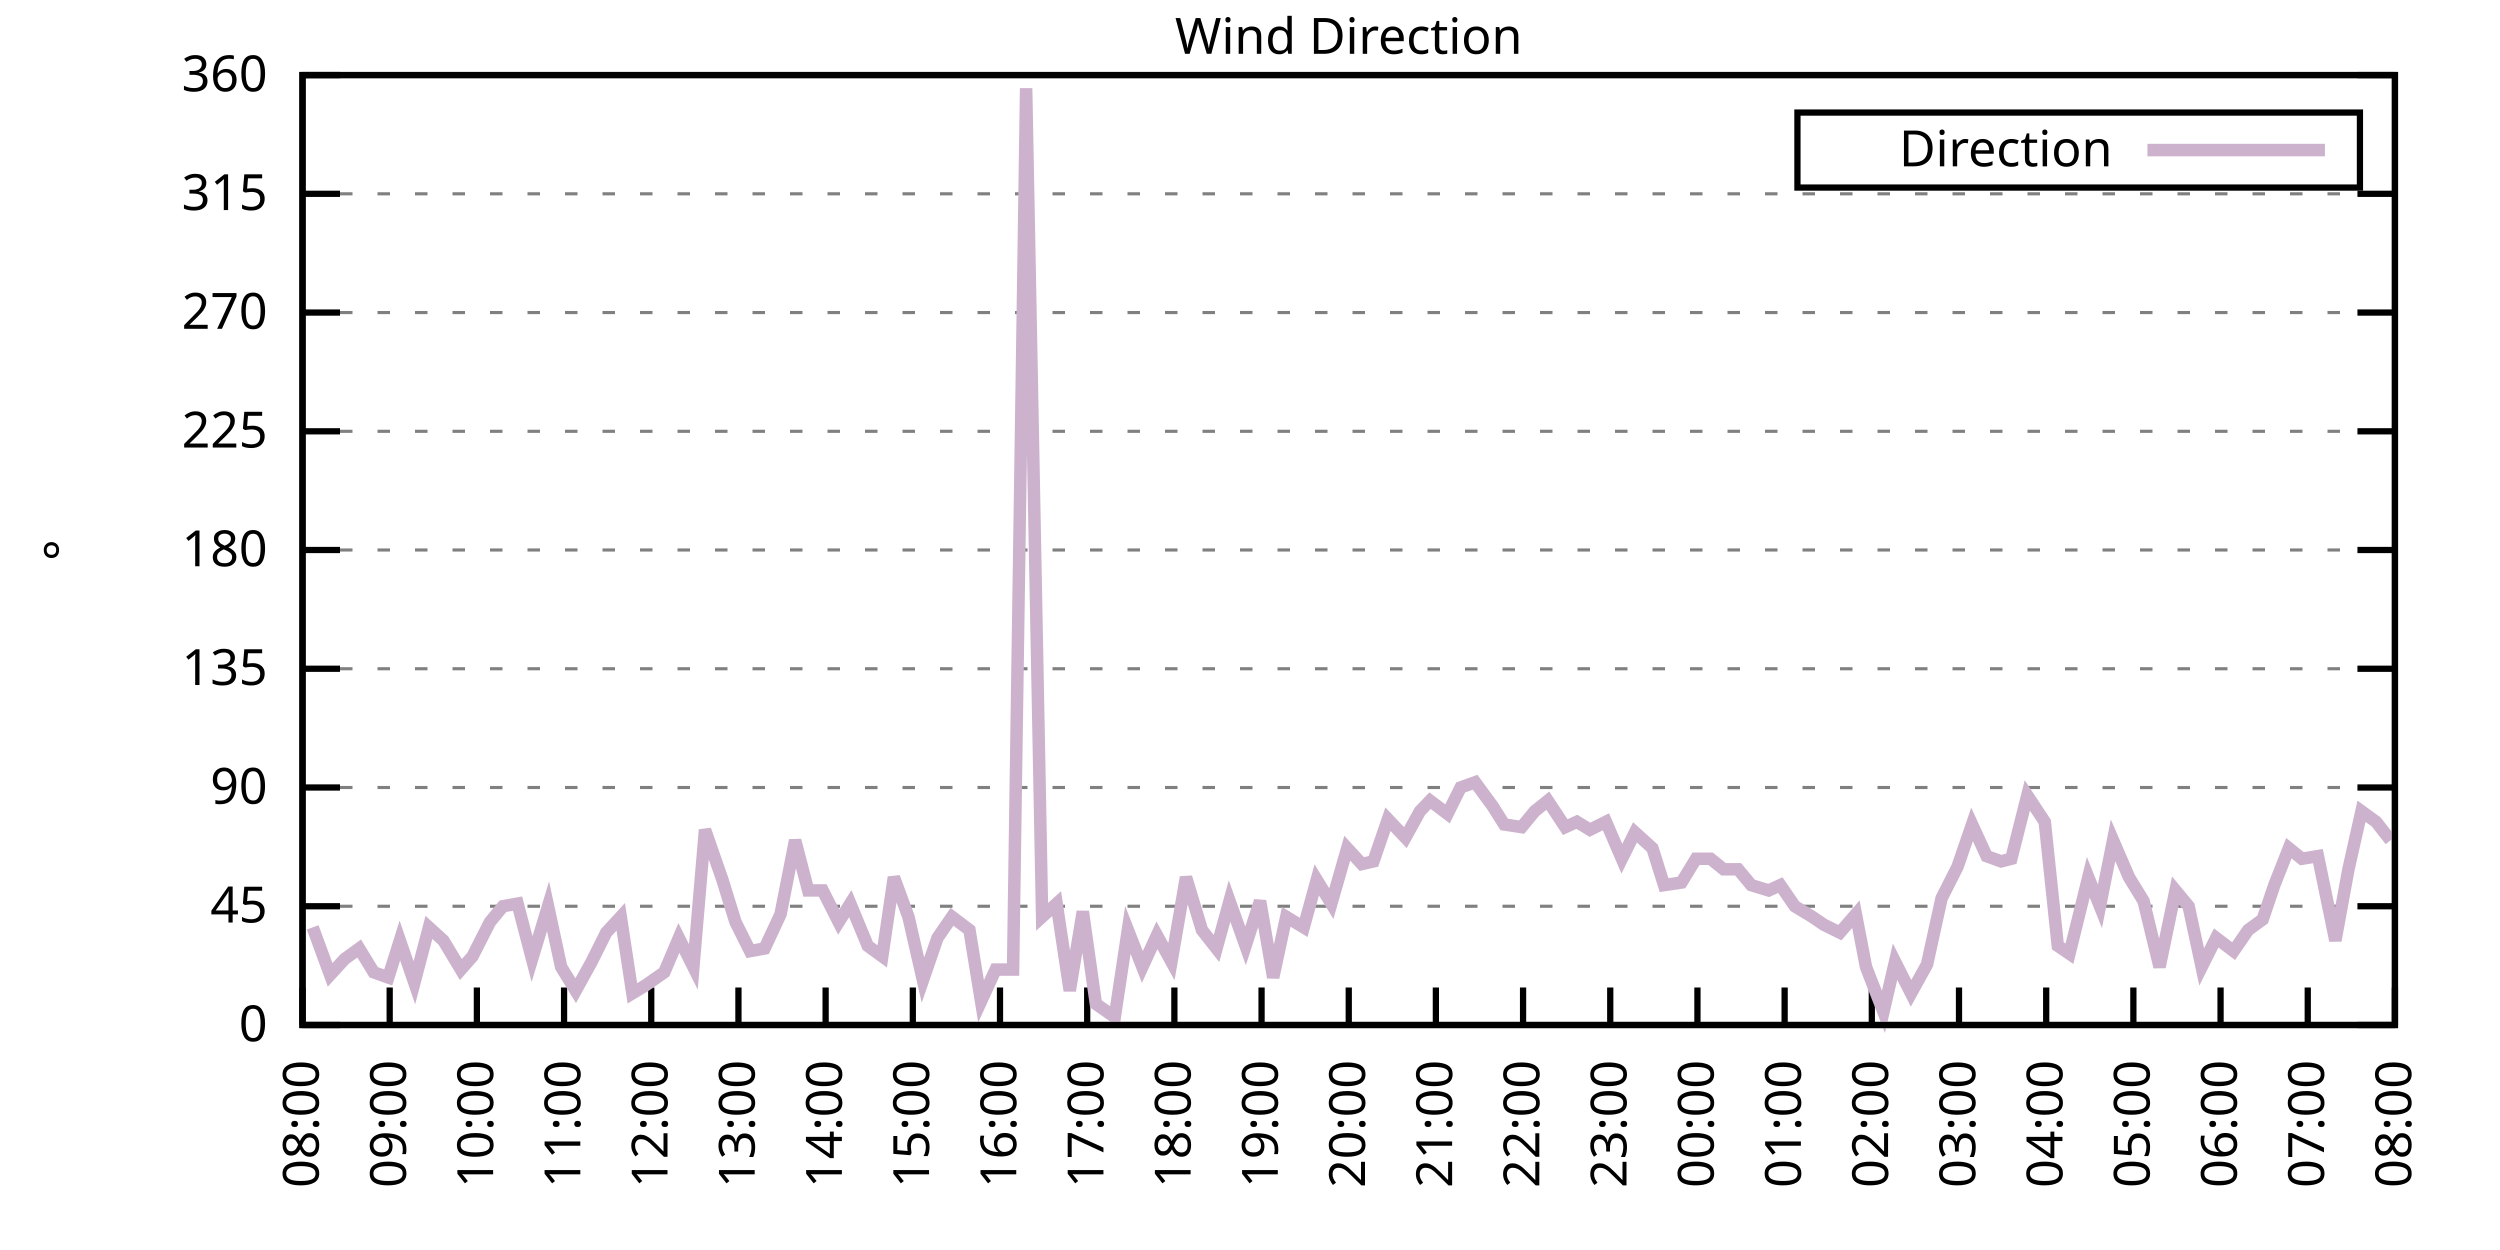
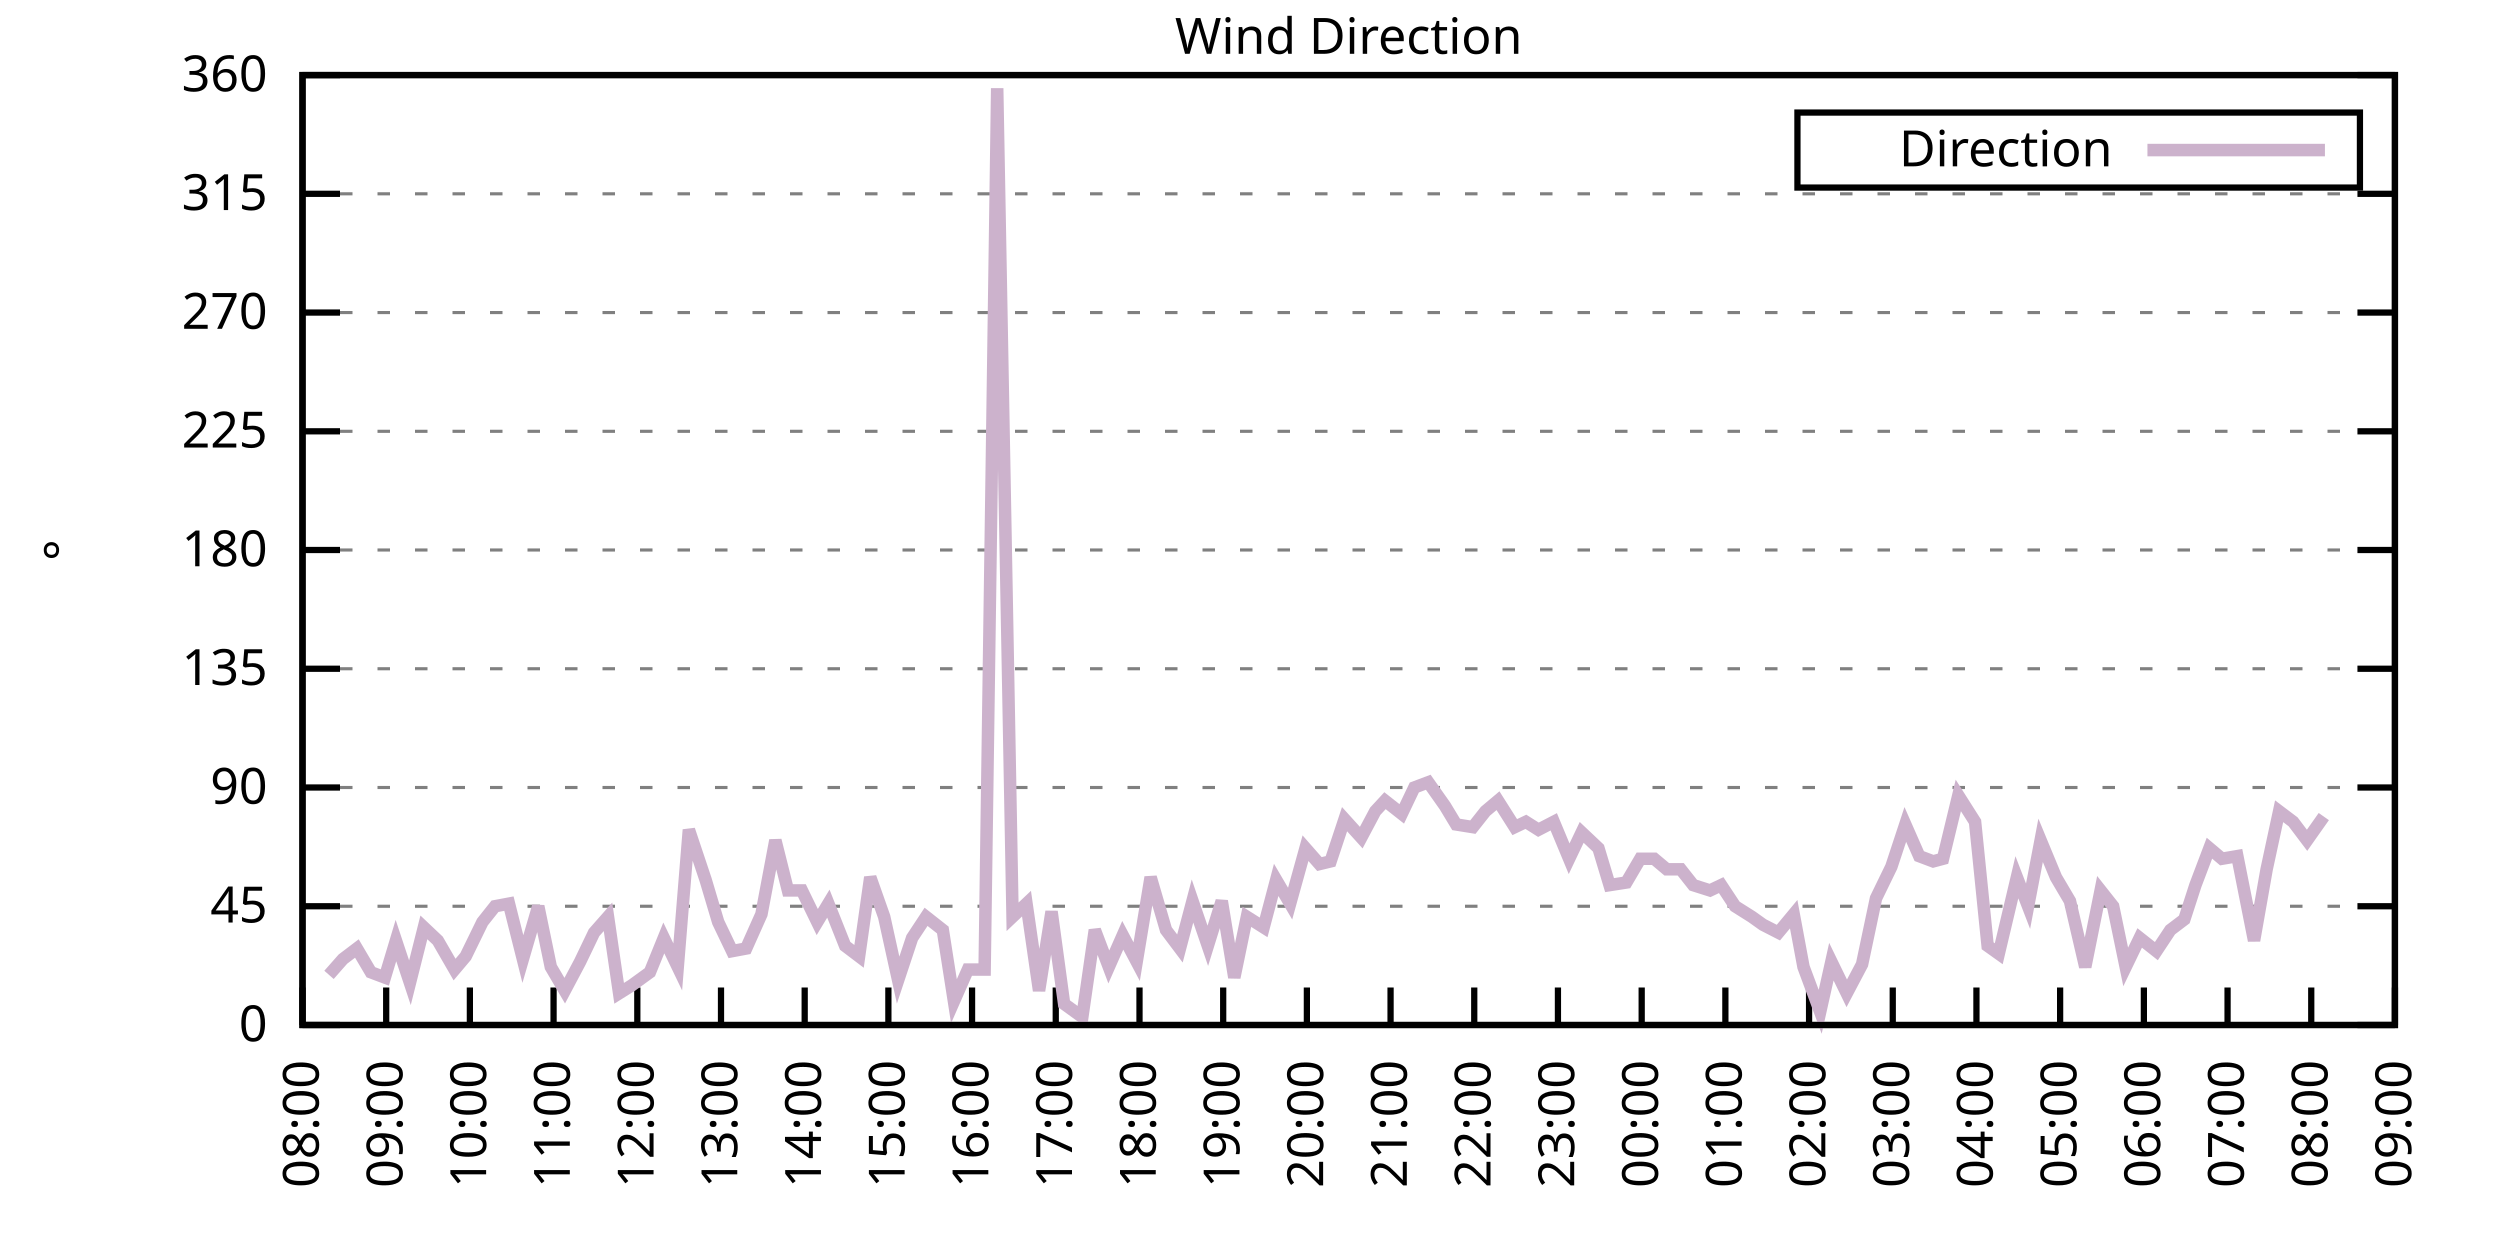
<svg xmlns="http://www.w3.org/2000/svg" xmlns:xlink="http://www.w3.org/1999/xlink" width="400" height="200" viewBox="0 0 400 200">
  <g id="gnuplot_canvas">
    <rect x="0" y="0" width="400" height="200" fill="none" />
    <defs>
      <circle id="gpDot" r="0.5" stroke-width="0.5" stroke="currentColor" />
      <path id="gpPt0" stroke-width="0.333" stroke="currentColor" d="M-1,0 h2 M0,-1 v2" />
      <path id="gpPt1" stroke-width="0.333" stroke="currentColor" d="M-1,-1 L1,1 M1,-1 L-1,1" />
      <path id="gpPt2" stroke-width="0.333" stroke="currentColor" d="M-1,0 L1,0 M0,-1 L0,1 M-1,-1 L1,1 M-1,1 L1,-1" />
      <rect id="gpPt3" stroke-width="0.333" stroke="currentColor" x="-1" y="-1" width="2" height="2" />
      <rect id="gpPt4" stroke-width="0.333" stroke="currentColor" fill="currentColor" x="-1" y="-1" width="2" height="2" />
      <circle id="gpPt5" stroke-width="0.333" stroke="currentColor" cx="0" cy="0" r="1" />
      <use xlink:href="#gpPt5" id="gpPt6" fill="currentColor" stroke="none" />
      <path id="gpPt7" stroke-width="0.333" stroke="currentColor" d="M0,-1.33 L-1.33,0.67 L1.33,0.67 z" />
      <use xlink:href="#gpPt7" id="gpPt8" fill="currentColor" stroke="none" />
      <use xlink:href="#gpPt7" id="gpPt9" stroke="currentColor" transform="rotate(180)" />
      <use xlink:href="#gpPt9" id="gpPt10" fill="currentColor" stroke="none" />
      <use xlink:href="#gpPt3" id="gpPt11" stroke="currentColor" transform="rotate(45)" />
      <use xlink:href="#gpPt11" id="gpPt12" fill="currentColor" stroke="none" />
      <path id="gpPt13" stroke-width="0.333" stroke="currentColor" d="M0,1.330 L1.265,0.411 L0.782,-1.067 L-0.782,-1.076 L-1.265,0.411 z" />
      <use xlink:href="#gpPt13" id="gpPt14" fill="currentColor" stroke="none" />
      <filter id="textbox" filterUnits="objectBoundingBox" x="0" y="0" height="1" width="1">
        <feFlood flood-color="white" flood-opacity="1" result="bgnd" />
        <feComposite in="SourceGraphic" in2="bgnd" operator="atop" />
      </filter>
      <filter id="greybox" filterUnits="objectBoundingBox" x="0" y="0" height="1" width="1">
        <feFlood flood-color="lightgrey" flood-opacity="1" result="grey" />
        <feComposite in="SourceGraphic" in2="grey" operator="atop" />
      </filter>
    </defs>
    <g fill="none" color="white" stroke="currentColor" stroke-width="1.00" stroke-linecap="butt" stroke-linejoin="miter">
</g>
    <g fill="none" color="black" stroke="currentColor" stroke-width="1.00" stroke-linecap="butt" stroke-linejoin="miter">
      <g stroke="none" shape-rendering="crispEdges">
        <polygon fill="rgb(255, 255, 255)" points="48.40,164.00 383.18,164.00 383.18,12.02 48.40,12.02 " />
      </g>
    </g>
    <g fill="none" color="black" stroke="currentColor" stroke-width="1.00" stroke-linecap="butt" stroke-linejoin="miter">
</g>
    <g fill="none" color="black" stroke="black" stroke-width="0.50" stroke-linecap="butt" stroke-linejoin="miter">
</g>
    <g fill="none" color="gray" stroke="currentColor" stroke-width="0.50" stroke-linecap="butt" stroke-linejoin="miter">
      <path stroke="gray" stroke-dasharray="2,4" class="gridline" d="M48.40,164.00 L383.19,164.00  " />
    </g>
    <g fill="none" color="gray" stroke="gray" stroke-width="1.00" stroke-linecap="butt" stroke-linejoin="miter">
</g>
    <g fill="none" color="black" stroke="currentColor" stroke-width="1.00" stroke-linecap="butt" stroke-linejoin="miter">
      <path stroke="black" d="M48.40,164.00 L54.40,164.00 M383.19,164.00 L377.19,164.00  " />
      <g transform="translate(42.80,166.60)" stroke="none" fill="black" font-family="Sans" font-size="8.00" text-anchor="end">
        <text>
          <tspan font-family="Sans"> 0</tspan>
        </text>
      </g>
    </g>
    <g fill="none" color="black" stroke="currentColor" stroke-width="1.00" stroke-linecap="butt" stroke-linejoin="miter">
</g>
    <g fill="none" color="black" stroke="black" stroke-width="0.50" stroke-linecap="butt" stroke-linejoin="miter">
</g>
    <g fill="none" color="gray" stroke="currentColor" stroke-width="0.50" stroke-linecap="butt" stroke-linejoin="miter">
      <path stroke="gray" stroke-dasharray="2,4" class="gridline" d="M48.40,145.00 L383.19,145.00  " />
    </g>
    <g fill="none" color="gray" stroke="gray" stroke-width="1.00" stroke-linecap="butt" stroke-linejoin="miter">
</g>
    <g fill="none" color="black" stroke="currentColor" stroke-width="1.00" stroke-linecap="butt" stroke-linejoin="miter">
      <path stroke="black" d="M48.40,145.00 L54.40,145.00 M383.19,145.00 L377.19,145.00  " />
      <g transform="translate(42.80,147.60)" stroke="none" fill="black" font-family="Sans" font-size="8.00" text-anchor="end">
        <text>
          <tspan font-family="Sans"> 45</tspan>
        </text>
      </g>
    </g>
    <g fill="none" color="black" stroke="currentColor" stroke-width="1.00" stroke-linecap="butt" stroke-linejoin="miter">
</g>
    <g fill="none" color="black" stroke="black" stroke-width="0.50" stroke-linecap="butt" stroke-linejoin="miter">
</g>
    <g fill="none" color="gray" stroke="currentColor" stroke-width="0.50" stroke-linecap="butt" stroke-linejoin="miter">
      <path stroke="gray" stroke-dasharray="2,4" class="gridline" d="M48.40,126.00 L383.19,126.00  " />
    </g>
    <g fill="none" color="gray" stroke="gray" stroke-width="1.00" stroke-linecap="butt" stroke-linejoin="miter">
</g>
    <g fill="none" color="black" stroke="currentColor" stroke-width="1.00" stroke-linecap="butt" stroke-linejoin="miter">
      <path stroke="black" d="M48.40,126.00 L54.40,126.00 M383.19,126.00 L377.19,126.00  " />
      <g transform="translate(42.80,128.60)" stroke="none" fill="black" font-family="Sans" font-size="8.00" text-anchor="end">
        <text>
          <tspan font-family="Sans"> 90</tspan>
        </text>
      </g>
    </g>
    <g fill="none" color="black" stroke="currentColor" stroke-width="1.00" stroke-linecap="butt" stroke-linejoin="miter">
</g>
    <g fill="none" color="black" stroke="black" stroke-width="0.50" stroke-linecap="butt" stroke-linejoin="miter">
</g>
    <g fill="none" color="gray" stroke="currentColor" stroke-width="0.50" stroke-linecap="butt" stroke-linejoin="miter">
      <path stroke="gray" stroke-dasharray="2,4" class="gridline" d="M48.40,107.00 L383.19,107.00  " />
    </g>
    <g fill="none" color="gray" stroke="gray" stroke-width="1.00" stroke-linecap="butt" stroke-linejoin="miter">
</g>
    <g fill="none" color="black" stroke="currentColor" stroke-width="1.00" stroke-linecap="butt" stroke-linejoin="miter">
      <path stroke="black" d="M48.40,107.00 L54.40,107.00 M383.19,107.00 L377.19,107.00  " />
      <g transform="translate(42.80,109.60)" stroke="none" fill="black" font-family="Sans" font-size="8.00" text-anchor="end">
        <text>
          <tspan font-family="Sans"> 135</tspan>
        </text>
      </g>
    </g>
    <g fill="none" color="black" stroke="currentColor" stroke-width="1.00" stroke-linecap="butt" stroke-linejoin="miter">
</g>
    <g fill="none" color="black" stroke="black" stroke-width="0.50" stroke-linecap="butt" stroke-linejoin="miter">
</g>
    <g fill="none" color="gray" stroke="currentColor" stroke-width="0.50" stroke-linecap="butt" stroke-linejoin="miter">
      <path stroke="gray" stroke-dasharray="2,4" class="gridline" d="M48.40,88.00 L383.19,88.00  " />
    </g>
    <g fill="none" color="gray" stroke="gray" stroke-width="1.00" stroke-linecap="butt" stroke-linejoin="miter">
</g>
    <g fill="none" color="black" stroke="currentColor" stroke-width="1.00" stroke-linecap="butt" stroke-linejoin="miter">
      <path stroke="black" d="M48.40,88.00 L54.40,88.00 M383.19,88.00 L377.19,88.00  " />
      <g transform="translate(42.80,90.60)" stroke="none" fill="black" font-family="Sans" font-size="8.00" text-anchor="end">
        <text>
          <tspan font-family="Sans"> 180</tspan>
        </text>
      </g>
    </g>
    <g fill="none" color="black" stroke="currentColor" stroke-width="1.00" stroke-linecap="butt" stroke-linejoin="miter">
</g>
    <g fill="none" color="black" stroke="black" stroke-width="0.50" stroke-linecap="butt" stroke-linejoin="miter">
</g>
    <g fill="none" color="gray" stroke="currentColor" stroke-width="0.50" stroke-linecap="butt" stroke-linejoin="miter">
      <path stroke="gray" stroke-dasharray="2,4" class="gridline" d="M48.40,69.01 L383.19,69.01  " />
    </g>
    <g fill="none" color="gray" stroke="gray" stroke-width="1.00" stroke-linecap="butt" stroke-linejoin="miter">
</g>
    <g fill="none" color="black" stroke="currentColor" stroke-width="1.00" stroke-linecap="butt" stroke-linejoin="miter">
      <path stroke="black" d="M48.40,69.01 L54.40,69.01 M383.19,69.01 L377.19,69.01  " />
      <g transform="translate(42.80,71.61)" stroke="none" fill="black" font-family="Sans" font-size="8.00" text-anchor="end">
        <text>
          <tspan font-family="Sans"> 225</tspan>
        </text>
      </g>
    </g>
    <g fill="none" color="black" stroke="currentColor" stroke-width="1.00" stroke-linecap="butt" stroke-linejoin="miter">
</g>
    <g fill="none" color="black" stroke="black" stroke-width="0.50" stroke-linecap="butt" stroke-linejoin="miter">
</g>
    <g fill="none" color="gray" stroke="currentColor" stroke-width="0.50" stroke-linecap="butt" stroke-linejoin="miter">
      <path stroke="gray" stroke-dasharray="2,4" class="gridline" d="M48.40,50.01 L383.19,50.01  " />
    </g>
    <g fill="none" color="gray" stroke="gray" stroke-width="1.00" stroke-linecap="butt" stroke-linejoin="miter">
</g>
    <g fill="none" color="black" stroke="currentColor" stroke-width="1.00" stroke-linecap="butt" stroke-linejoin="miter">
      <path stroke="black" d="M48.40,50.01 L54.40,50.01 M383.19,50.01 L377.19,50.01  " />
      <g transform="translate(42.80,52.61)" stroke="none" fill="black" font-family="Sans" font-size="8.00" text-anchor="end">
        <text>
          <tspan font-family="Sans"> 270</tspan>
        </text>
      </g>
    </g>
    <g fill="none" color="black" stroke="currentColor" stroke-width="1.00" stroke-linecap="butt" stroke-linejoin="miter">
</g>
    <g fill="none" color="black" stroke="black" stroke-width="0.50" stroke-linecap="butt" stroke-linejoin="miter">
</g>
    <g fill="none" color="gray" stroke="currentColor" stroke-width="0.50" stroke-linecap="butt" stroke-linejoin="miter">
      <path stroke="gray" stroke-dasharray="2,4" class="gridline" d="M48.40,31.01 L383.19,31.01  " />
    </g>
    <g fill="none" color="gray" stroke="gray" stroke-width="1.00" stroke-linecap="butt" stroke-linejoin="miter">
</g>
    <g fill="none" color="black" stroke="currentColor" stroke-width="1.00" stroke-linecap="butt" stroke-linejoin="miter">
      <path stroke="black" d="M48.40,31.01 L54.40,31.01 M383.19,31.01 L377.19,31.01  " />
      <g transform="translate(42.80,33.61)" stroke="none" fill="black" font-family="Sans" font-size="8.00" text-anchor="end">
        <text>
          <tspan font-family="Sans"> 315</tspan>
        </text>
      </g>
    </g>
    <g fill="none" color="black" stroke="currentColor" stroke-width="1.00" stroke-linecap="butt" stroke-linejoin="miter">
</g>
    <g fill="none" color="black" stroke="black" stroke-width="0.50" stroke-linecap="butt" stroke-linejoin="miter">
</g>
    <g fill="none" color="gray" stroke="currentColor" stroke-width="0.50" stroke-linecap="butt" stroke-linejoin="miter">
      <path stroke="gray" stroke-dasharray="2,4" class="gridline" d="M48.40,12.01 L383.19,12.01  " />
    </g>
    <g fill="none" color="gray" stroke="gray" stroke-width="1.00" stroke-linecap="butt" stroke-linejoin="miter">
</g>
    <g fill="none" color="black" stroke="currentColor" stroke-width="1.00" stroke-linecap="butt" stroke-linejoin="miter">
      <path stroke="black" d="M48.40,12.01 L54.40,12.01 M383.19,12.01 L377.19,12.01  " />
      <g transform="translate(42.80,14.61)" stroke="none" fill="black" font-family="Sans" font-size="8.00" text-anchor="end">
        <text>
          <tspan font-family="Sans"> 360</tspan>
        </text>
      </g>
    </g>
    <g fill="none" color="black" stroke="currentColor" stroke-width="1.00" stroke-linecap="butt" stroke-linejoin="miter">
      <path stroke="black" d="M48.40,164.00 L48.40,158.00  " />
      <g transform="translate(51.00,169.60) rotate(270.00)" stroke="none" fill="black" font-family="Sans" font-size="8.00" text-anchor="end">
        <text>
          <tspan font-family="Sans">08:00</tspan>
        </text>
      </g>
    </g>
    <g fill="none" color="black" stroke="currentColor" stroke-width="1.00" stroke-linecap="butt" stroke-linejoin="miter">
-       <path stroke="black" d="M62.35,164.00 L62.35,158.00  " />
-       <g transform="translate(64.95,169.60) rotate(270.00)" stroke="none" fill="black" font-family="Sans" font-size="8.00" text-anchor="end">
+       <path stroke="black" d="M61.79,164.00 L61.79,158.00  " />
+       <g transform="translate(64.39,169.60) rotate(270.00)" stroke="none" fill="black" font-family="Sans" font-size="8.00" text-anchor="end">
        <text>
          <tspan font-family="Sans">09:00</tspan>
        </text>
      </g>
    </g>
    <g fill="none" color="black" stroke="currentColor" stroke-width="1.00" stroke-linecap="butt" stroke-linejoin="miter">
-       <path stroke="black" d="M76.30,164.00 L76.30,158.00  " />
-       <g transform="translate(78.90,169.60) rotate(270.00)" stroke="none" fill="black" font-family="Sans" font-size="8.00" text-anchor="end">
+       <path stroke="black" d="M75.18,164.00 L75.18,158.00  " />
+       <g transform="translate(77.78,169.60) rotate(270.00)" stroke="none" fill="black" font-family="Sans" font-size="8.00" text-anchor="end">
        <text>
          <tspan font-family="Sans">10:00</tspan>
        </text>
      </g>
    </g>
    <g fill="none" color="black" stroke="currentColor" stroke-width="1.00" stroke-linecap="butt" stroke-linejoin="miter">
-       <path stroke="black" d="M90.25,164.00 L90.25,158.00  " />
-       <g transform="translate(92.85,169.60) rotate(270.00)" stroke="none" fill="black" font-family="Sans" font-size="8.00" text-anchor="end">
+       <path stroke="black" d="M88.57,164.00 L88.57,158.00  " />
+       <g transform="translate(91.17,169.60) rotate(270.00)" stroke="none" fill="black" font-family="Sans" font-size="8.00" text-anchor="end">
        <text>
          <tspan font-family="Sans">11:00</tspan>
        </text>
      </g>
    </g>
    <g fill="none" color="black" stroke="currentColor" stroke-width="1.00" stroke-linecap="butt" stroke-linejoin="miter">
-       <path stroke="black" d="M104.20,164.00 L104.20,158.00  " />
-       <g transform="translate(106.80,169.60) rotate(270.00)" stroke="none" fill="black" font-family="Sans" font-size="8.00" text-anchor="end">
+       <path stroke="black" d="M101.97,164.00 L101.97,158.00  " />
+       <g transform="translate(104.57,169.60) rotate(270.00)" stroke="none" fill="black" font-family="Sans" font-size="8.00" text-anchor="end">
        <text>
          <tspan font-family="Sans">12:00</tspan>
        </text>
      </g>
    </g>
    <g fill="none" color="black" stroke="currentColor" stroke-width="1.00" stroke-linecap="butt" stroke-linejoin="miter">
-       <path stroke="black" d="M118.15,164.00 L118.15,158.00  " />
-       <g transform="translate(120.75,169.60) rotate(270.00)" stroke="none" fill="black" font-family="Sans" font-size="8.00" text-anchor="end">
+       <path stroke="black" d="M115.36,164.00 L115.36,158.00  " />
+       <g transform="translate(117.96,169.60) rotate(270.00)" stroke="none" fill="black" font-family="Sans" font-size="8.00" text-anchor="end">
        <text>
          <tspan font-family="Sans">13:00</tspan>
        </text>
      </g>
    </g>
    <g fill="none" color="black" stroke="currentColor" stroke-width="1.00" stroke-linecap="butt" stroke-linejoin="miter">
-       <path stroke="black" d="M132.10,164.00 L132.10,158.00  " />
-       <g transform="translate(134.70,169.60) rotate(270.00)" stroke="none" fill="black" font-family="Sans" font-size="8.00" text-anchor="end">
+       <path stroke="black" d="M128.75,164.00 L128.75,158.00  " />
+       <g transform="translate(131.35,169.60) rotate(270.00)" stroke="none" fill="black" font-family="Sans" font-size="8.00" text-anchor="end">
        <text>
          <tspan font-family="Sans">14:00</tspan>
        </text>
      </g>
    </g>
    <g fill="none" color="black" stroke="currentColor" stroke-width="1.00" stroke-linecap="butt" stroke-linejoin="miter">
-       <path stroke="black" d="M146.05,164.00 L146.05,158.00  " />
-       <g transform="translate(148.65,169.60) rotate(270.00)" stroke="none" fill="black" font-family="Sans" font-size="8.00" text-anchor="end">
+       <path stroke="black" d="M142.14,164.00 L142.14,158.00  " />
+       <g transform="translate(144.74,169.60) rotate(270.00)" stroke="none" fill="black" font-family="Sans" font-size="8.00" text-anchor="end">
        <text>
          <tspan font-family="Sans">15:00</tspan>
        </text>
      </g>
    </g>
    <g fill="none" color="black" stroke="currentColor" stroke-width="1.00" stroke-linecap="butt" stroke-linejoin="miter">
-       <path stroke="black" d="M160.00,164.00 L160.00,158.00  " />
-       <g transform="translate(162.60,169.60) rotate(270.00)" stroke="none" fill="black" font-family="Sans" font-size="8.00" text-anchor="end">
+       <path stroke="black" d="M155.53,164.00 L155.53,158.00  " />
+       <g transform="translate(158.13,169.60) rotate(270.00)" stroke="none" fill="black" font-family="Sans" font-size="8.00" text-anchor="end">
        <text>
          <tspan font-family="Sans">16:00</tspan>
        </text>
      </g>
    </g>
    <g fill="none" color="black" stroke="currentColor" stroke-width="1.00" stroke-linecap="butt" stroke-linejoin="miter">
-       <path stroke="black" d="M173.95,164.00 L173.95,158.00  " />
-       <g transform="translate(176.55,169.60) rotate(270.00)" stroke="none" fill="black" font-family="Sans" font-size="8.00" text-anchor="end">
+       <path stroke="black" d="M168.92,164.00 L168.92,158.00  " />
+       <g transform="translate(171.52,169.60) rotate(270.00)" stroke="none" fill="black" font-family="Sans" font-size="8.00" text-anchor="end">
        <text>
          <tspan font-family="Sans">17:00</tspan>
        </text>
      </g>
    </g>
    <g fill="none" color="black" stroke="currentColor" stroke-width="1.00" stroke-linecap="butt" stroke-linejoin="miter">
-       <path stroke="black" d="M187.90,164.00 L187.90,158.00  " />
-       <g transform="translate(190.50,169.60) rotate(270.00)" stroke="none" fill="black" font-family="Sans" font-size="8.00" text-anchor="end">
+       <path stroke="black" d="M182.32,164.00 L182.32,158.00  " />
+       <g transform="translate(184.92,169.60) rotate(270.00)" stroke="none" fill="black" font-family="Sans" font-size="8.00" text-anchor="end">
        <text>
          <tspan font-family="Sans">18:00</tspan>
        </text>
      </g>
    </g>
    <g fill="none" color="black" stroke="currentColor" stroke-width="1.00" stroke-linecap="butt" stroke-linejoin="miter">
-       <path stroke="black" d="M201.85,164.00 L201.85,158.00  " />
-       <g transform="translate(204.45,169.60) rotate(270.00)" stroke="none" fill="black" font-family="Sans" font-size="8.00" text-anchor="end">
+       <path stroke="black" d="M195.71,164.00 L195.71,158.00  " />
+       <g transform="translate(198.31,169.60) rotate(270.00)" stroke="none" fill="black" font-family="Sans" font-size="8.00" text-anchor="end">
        <text>
          <tspan font-family="Sans">19:00</tspan>
        </text>
      </g>
    </g>
    <g fill="none" color="black" stroke="currentColor" stroke-width="1.00" stroke-linecap="butt" stroke-linejoin="miter">
-       <path stroke="black" d="M215.80,164.00 L215.80,158.00  " />
-       <g transform="translate(218.40,169.60) rotate(270.00)" stroke="none" fill="black" font-family="Sans" font-size="8.00" text-anchor="end">
+       <path stroke="black" d="M209.10,164.00 L209.10,158.00  " />
+       <g transform="translate(211.70,169.60) rotate(270.00)" stroke="none" fill="black" font-family="Sans" font-size="8.00" text-anchor="end">
        <text>
          <tspan font-family="Sans">20:00</tspan>
        </text>
      </g>
    </g>
    <g fill="none" color="black" stroke="currentColor" stroke-width="1.00" stroke-linecap="butt" stroke-linejoin="miter">
-       <path stroke="black" d="M229.74,164.00 L229.74,158.00  " />
-       <g transform="translate(232.34,169.60) rotate(270.00)" stroke="none" fill="black" font-family="Sans" font-size="8.00" text-anchor="end">
+       <path stroke="black" d="M222.49,164.00 L222.49,158.00  " />
+       <g transform="translate(225.09,169.60) rotate(270.00)" stroke="none" fill="black" font-family="Sans" font-size="8.00" text-anchor="end">
        <text>
          <tspan font-family="Sans">21:00</tspan>
        </text>
      </g>
    </g>
    <g fill="none" color="black" stroke="currentColor" stroke-width="1.00" stroke-linecap="butt" stroke-linejoin="miter">
-       <path stroke="black" d="M243.69,164.00 L243.69,158.00  " />
-       <g transform="translate(246.29,169.60) rotate(270.00)" stroke="none" fill="black" font-family="Sans" font-size="8.00" text-anchor="end">
+       <path stroke="black" d="M235.88,164.00 L235.88,158.00  " />
+       <g transform="translate(238.48,169.60) rotate(270.00)" stroke="none" fill="black" font-family="Sans" font-size="8.00" text-anchor="end">
        <text>
          <tspan font-family="Sans">22:00</tspan>
        </text>
      </g>
    </g>
    <g fill="none" color="black" stroke="currentColor" stroke-width="1.00" stroke-linecap="butt" stroke-linejoin="miter">
-       <path stroke="black" d="M257.64,164.00 L257.64,158.00  " />
-       <g transform="translate(260.24,169.60) rotate(270.00)" stroke="none" fill="black" font-family="Sans" font-size="8.00" text-anchor="end">
+       <path stroke="black" d="M249.27,164.00 L249.27,158.00  " />
+       <g transform="translate(251.87,169.60) rotate(270.00)" stroke="none" fill="black" font-family="Sans" font-size="8.00" text-anchor="end">
        <text>
          <tspan font-family="Sans">23:00</tspan>
        </text>
      </g>
    </g>
    <g fill="none" color="black" stroke="currentColor" stroke-width="1.00" stroke-linecap="butt" stroke-linejoin="miter">
-       <path stroke="black" d="M271.59,164.00 L271.59,158.00  " />
-       <g transform="translate(274.19,169.60) rotate(270.00)" stroke="none" fill="black" font-family="Sans" font-size="8.00" text-anchor="end">
+       <path stroke="black" d="M262.67,164.00 L262.67,158.00  " />
+       <g transform="translate(265.27,169.60) rotate(270.00)" stroke="none" fill="black" font-family="Sans" font-size="8.00" text-anchor="end">
        <text>
          <tspan font-family="Sans">00:00</tspan>
        </text>
      </g>
    </g>
    <g fill="none" color="black" stroke="currentColor" stroke-width="1.00" stroke-linecap="butt" stroke-linejoin="miter">
-       <path stroke="black" d="M285.54,164.00 L285.54,158.00  " />
-       <g transform="translate(288.14,169.60) rotate(270.00)" stroke="none" fill="black" font-family="Sans" font-size="8.00" text-anchor="end">
+       <path stroke="black" d="M276.06,164.00 L276.06,158.00  " />
+       <g transform="translate(278.66,169.60) rotate(270.00)" stroke="none" fill="black" font-family="Sans" font-size="8.00" text-anchor="end">
        <text>
          <tspan font-family="Sans">01:00</tspan>
        </text>
      </g>
    </g>
    <g fill="none" color="black" stroke="currentColor" stroke-width="1.00" stroke-linecap="butt" stroke-linejoin="miter">
-       <path stroke="black" d="M299.49,164.00 L299.49,158.00  " />
-       <g transform="translate(302.09,169.60) rotate(270.00)" stroke="none" fill="black" font-family="Sans" font-size="8.00" text-anchor="end">
+       <path stroke="black" d="M289.45,164.00 L289.45,158.00  " />
+       <g transform="translate(292.05,169.60) rotate(270.00)" stroke="none" fill="black" font-family="Sans" font-size="8.00" text-anchor="end">
        <text>
          <tspan font-family="Sans">02:00</tspan>
        </text>
      </g>
    </g>
    <g fill="none" color="black" stroke="currentColor" stroke-width="1.00" stroke-linecap="butt" stroke-linejoin="miter">
-       <path stroke="black" d="M313.44,164.00 L313.44,158.00  " />
-       <g transform="translate(316.04,169.60) rotate(270.00)" stroke="none" fill="black" font-family="Sans" font-size="8.00" text-anchor="end">
+       <path stroke="black" d="M302.84,164.00 L302.84,158.00  " />
+       <g transform="translate(305.44,169.60) rotate(270.00)" stroke="none" fill="black" font-family="Sans" font-size="8.00" text-anchor="end">
        <text>
          <tspan font-family="Sans">03:00</tspan>
        </text>
      </g>
    </g>
    <g fill="none" color="black" stroke="currentColor" stroke-width="1.00" stroke-linecap="butt" stroke-linejoin="miter">
-       <path stroke="black" d="M327.39,164.00 L327.39,158.00  " />
-       <g transform="translate(329.99,169.60) rotate(270.00)" stroke="none" fill="black" font-family="Sans" font-size="8.00" text-anchor="end">
+       <path stroke="black" d="M316.23,164.00 L316.23,158.00  " />
+       <g transform="translate(318.83,169.60) rotate(270.00)" stroke="none" fill="black" font-family="Sans" font-size="8.00" text-anchor="end">
        <text>
          <tspan font-family="Sans">04:00</tspan>
        </text>
      </g>
    </g>
    <g fill="none" color="black" stroke="currentColor" stroke-width="1.00" stroke-linecap="butt" stroke-linejoin="miter">
-       <path stroke="black" d="M341.34,164.00 L341.34,158.00  " />
-       <g transform="translate(343.94,169.60) rotate(270.00)" stroke="none" fill="black" font-family="Sans" font-size="8.00" text-anchor="end">
+       <path stroke="black" d="M329.62,164.00 L329.62,158.00  " />
+       <g transform="translate(332.22,169.60) rotate(270.00)" stroke="none" fill="black" font-family="Sans" font-size="8.00" text-anchor="end">
        <text>
          <tspan font-family="Sans">05:00</tspan>
        </text>
      </g>
    </g>
    <g fill="none" color="black" stroke="currentColor" stroke-width="1.00" stroke-linecap="butt" stroke-linejoin="miter">
-       <path stroke="black" d="M355.29,164.00 L355.29,158.00  " />
-       <g transform="translate(357.89,169.60) rotate(270.00)" stroke="none" fill="black" font-family="Sans" font-size="8.00" text-anchor="end">
+       <path stroke="black" d="M343.02,164.00 L343.02,158.00  " />
+       <g transform="translate(345.62,169.60) rotate(270.00)" stroke="none" fill="black" font-family="Sans" font-size="8.00" text-anchor="end">
        <text>
          <tspan font-family="Sans">06:00</tspan>
        </text>
      </g>
    </g>
    <g fill="none" color="black" stroke="currentColor" stroke-width="1.00" stroke-linecap="butt" stroke-linejoin="miter">
-       <path stroke="black" d="M369.24,164.00 L369.24,158.00  " />
-       <g transform="translate(371.84,169.60) rotate(270.00)" stroke="none" fill="black" font-family="Sans" font-size="8.00" text-anchor="end">
+       <path stroke="black" d="M356.41,164.00 L356.41,158.00  " />
+       <g transform="translate(359.01,169.60) rotate(270.00)" stroke="none" fill="black" font-family="Sans" font-size="8.00" text-anchor="end">
        <text>
          <tspan font-family="Sans">07:00</tspan>
+         </text>
+       </g>
+     </g>
+     <g fill="none" color="black" stroke="currentColor" stroke-width="1.00" stroke-linecap="butt" stroke-linejoin="miter">
+       <path stroke="black" d="M369.80,164.00 L369.80,158.00  " />
+       <g transform="translate(372.40,169.60) rotate(270.00)" stroke="none" fill="black" font-family="Sans" font-size="8.00" text-anchor="end">
+         <text>
+           <tspan font-family="Sans">08:00</tspan>
        </text>
      </g>
    </g>
    <g fill="none" color="black" stroke="currentColor" stroke-width="1.00" stroke-linecap="butt" stroke-linejoin="miter">
      <path stroke="black" d="M383.19,164.00 L383.19,158.00  " />
      <g transform="translate(385.79,169.60) rotate(270.00)" stroke="none" fill="black" font-family="Sans" font-size="8.00" text-anchor="end">
        <text>
-           <tspan font-family="Sans">08:00</tspan>
+           <tspan font-family="Sans">09:00</tspan>
        </text>
      </g>
    </g>
    <g fill="none" color="black" stroke="currentColor" stroke-width="1.00" stroke-linecap="butt" stroke-linejoin="miter">
</g>
    <g fill="none" color="black" stroke="currentColor" stroke-width="1.00" stroke-linecap="butt" stroke-linejoin="miter">
      <path stroke="black" d="M48.40,12.01 L48.40,164.00 L383.19,164.00 L383.19,12.01 L48.40,12.01 Z  " />
    </g>
    <g fill="none" color="black" stroke="currentColor" stroke-width="1.00" stroke-linecap="butt" stroke-linejoin="miter">
</g>
    <g fill="none" color="black" stroke="currentColor" stroke-width="1.00" stroke-linecap="butt" stroke-linejoin="miter">
      <path stroke="black" d="M287.59,30.01 L287.59,18.01 L377.59,18.01 L377.59,30.01 L287.59,30.01 Z  " />
    </g>
    <g id="Wind_direction_plot_1">
      <g fill="none" color="white" stroke="black" stroke-width="2.00" stroke-linecap="butt" stroke-linejoin="miter">
</g>
      <g fill="none" color="black" stroke="currentColor" stroke-width="2.00" stroke-linecap="butt" stroke-linejoin="miter">
        <g transform="translate(337.99,26.61)" stroke="none" fill="black" font-family="Sans" font-size="8.00" text-anchor="end">
          <text>
            <tspan font-family="Sans">Direction</tspan>
          </text>
        </g>
      </g>
      <g fill="none" color="black" stroke="currentColor" stroke-width="2.00" stroke-linecap="butt" stroke-linejoin="miter">
-         <path stroke="rgb(204, 178, 204)" d="M343.59,24.01 L371.99,24.01 M50.03,148.38 L52.82,155.98 L55.14,153.45 L57.47,151.76 L59.79,155.56 L62.12,156.40   L63.98,150.49 L66.30,157.24 L68.63,148.38 L70.95,150.49 L73.74,155.13 L75.60,153.02 L78.39,147.53 L80.48,145.00   L82.81,144.58 L85.13,153.45 L87.69,145.00 L89.78,154.71 L92.11,158.51 L94.67,153.87 L96.99,149.22 L99.32,146.69   L101.18,158.93 L103.27,157.67 L106.29,155.56 L108.62,150.07 L110.94,154.71 L112.80,132.76 L115.59,140.78 L117.68,147.53   L120.01,152.18 L122.33,151.76 L124.89,146.27 L127.22,134.45 L129.31,142.47 L131.63,142.47 L134.19,147.53 L136.05,144.58   L138.84,151.33 L141.16,153.02 L143.02,140.36 L145.35,146.69 L147.67,156.82 L150.00,150.07 L152.32,146.69 L155.11,148.80   L156.97,160.20 L159.30,155.13 L162.09,155.13 L164.18,14.12 L166.74,146.69 L169.06,144.58 L171.16,158.51 L173.25,145.85   L175.34,160.62 L178.36,162.73 L180.46,148.80 L182.78,154.71 L185.11,149.65 L187.43,153.87 L189.76,140.36 L192.31,148.80   L194.64,151.76 L196.73,144.16 L199.29,151.33 L201.61,144.16 L203.71,156.40 L205.80,146.69 L208.59,148.38 L210.68,140.78   L213.01,144.58 L215.56,135.71 L217.89,138.25 L219.75,137.82 L222.07,131.07 L224.86,134.02 L227.19,129.80 L228.81,128.11   L231.60,130.22 L233.70,126.00 L236.02,125.16 L238.81,128.96 L240.67,131.91 L243.46,132.34 L245.55,129.80 L247.65,128.11   L250.44,132.34 L252.30,131.49 L254.39,132.76 L256.95,131.49 L259.50,137.40 L261.60,133.18 L264.39,135.71 L266.25,141.62   L269.04,141.20 L271.36,137.40 L273.69,137.40 L275.78,139.09 L278.10,139.09 L280.20,141.62 L282.99,142.47 L284.85,141.62   L287.17,145.00 L289.96,146.69 L291.82,147.96 L294.38,149.22 L296.94,146.27 L298.56,154.71 L301.35,161.89 L303.21,153.87   L305.77,158.93 L308.33,154.29 L310.65,143.73 L313.21,138.67 L315.53,131.91 L317.86,136.98 L320.18,137.82 L321.81,137.40   L324.37,127.27 L327.16,131.49 L329.25,151.33 L331.11,152.60 L334.13,140.36 L335.99,145.00 L338.09,134.45 L340.64,140.36   L342.97,144.16 L345.53,154.71 L348.08,142.47 L350.18,145.00 L352.27,154.71 L354.59,150.07 L357.38,152.18 L359.71,148.80   L362.03,147.11 L363.89,141.62 L366.22,135.71 L368.31,137.40 L370.87,136.98 L373.66,150.49 L375.75,139.09 L377.84,129.80   L380.17,131.49 L382.49,134.45  " />
+         <path stroke="rgb(204, 178, 204)" d="M343.59,24.01 L371.99,24.01 M52.64,155.98 L54.87,153.45 L57.10,151.76 L59.34,155.56 L61.57,156.40 L63.35,150.49   L65.59,157.24 L67.82,148.38 L70.05,150.49 L72.73,155.13 L74.51,153.02 L77.19,147.53 L79.20,145.00 L81.43,144.58   L83.66,153.45 L86.12,145.00 L88.13,154.71 L90.36,158.51 L92.82,153.87 L95.05,149.22 L97.28,146.69 L99.06,158.93   L101.07,157.67 L103.98,155.56 L106.21,150.07 L108.44,154.71 L110.22,132.76 L112.90,140.78 L114.91,147.53 L117.14,152.18   L119.38,151.76 L121.83,146.27 L124.06,134.45 L126.07,142.47 L128.30,142.47 L130.76,147.53 L132.54,144.58 L135.22,151.33   L137.45,153.02 L139.24,140.36 L141.47,146.69 L143.70,156.82 L145.94,150.07 L148.17,146.69 L150.85,148.80 L152.63,160.20   L154.86,155.13 L157.54,155.13 L159.55,14.12 L162.01,146.69 L164.24,144.58 L166.25,158.51 L168.25,145.85 L170.26,160.62   L173.17,162.73 L175.17,148.80 L177.41,154.71 L179.64,149.65 L181.87,153.87 L184.10,140.36 L186.56,148.80 L188.79,151.76   L190.80,144.16 L193.25,151.33 L195.48,144.16 L197.49,156.40 L199.50,146.69 L202.18,148.38 L204.19,140.78 L206.42,144.58   L208.88,135.71 L211.11,138.25 L212.89,137.82 L215.13,131.07 L217.80,134.02 L220.04,129.80 L221.60,128.11 L224.28,130.22   L226.29,126.00 L228.52,125.16 L231.20,128.96 L232.98,131.91 L235.66,132.34 L237.67,129.80 L239.68,128.11 L242.36,132.34   L244.14,131.49 L246.15,132.76 L248.60,131.49 L251.06,137.40 L253.07,133.18 L255.75,135.71 L257.53,141.62 L260.21,141.20   L262.44,137.40 L264.67,137.40 L266.68,139.09 L268.92,139.09 L270.92,141.62 L273.60,142.47 L275.39,141.62 L277.62,145.00   L280.30,146.69 L282.08,147.96 L284.54,149.22 L286.99,146.27 L288.56,154.71 L291.23,161.89 L293.02,153.87 L295.48,158.93   L297.93,154.29 L300.16,143.73 L302.62,138.67 L304.85,131.91 L307.08,136.98 L309.31,137.82 L310.88,137.40 L313.33,127.27   L316.01,131.49 L318.02,151.33 L319.80,152.60 L322.70,140.36 L324.49,145.00 L326.50,134.45 L328.95,140.36 L331.19,144.16   L333.64,154.71 L336.10,142.47 L338.10,145.00 L340.11,154.71 L342.35,150.07 L345.02,152.18 L347.26,148.80 L349.49,147.11   L351.27,141.62 L353.51,135.71 L355.51,137.40 L357.97,136.98 L360.65,150.49 L362.66,139.09 L364.66,129.80 L366.90,131.49   L369.13,134.45 L371.81,130.65  " />
      </g>
    </g>
    <g fill="none" color="black" stroke="currentColor" stroke-width="2.00" stroke-linecap="butt" stroke-linejoin="miter">
</g>
    <g fill="none" color="black" stroke="black" stroke-width="1.00" stroke-linecap="butt" stroke-linejoin="miter">
</g>
    <g fill="none" color="black" stroke="currentColor" stroke-width="1.00" stroke-linecap="butt" stroke-linejoin="miter">
      <path stroke="black" d="M48.40,12.01 L48.40,164.00 L383.19,164.00 L383.19,12.01 L48.40,12.01 Z  " />
      <g transform="translate(12.80,88.01) rotate(270.00)" stroke="none" fill="black" font-family="Sans" font-size="8.00" text-anchor="middle">
        <text>
          <tspan font-family="Sans">°</tspan>
        </text>
      </g>
    </g>
    <g fill="none" color="black" stroke="currentColor" stroke-width="1.00" stroke-linecap="butt" stroke-linejoin="miter">
</g>
    <g fill="none" color="black" stroke="currentColor" stroke-width="1.00" stroke-linecap="butt" stroke-linejoin="miter">
      <g transform="translate(215.79,8.61)" stroke="none" fill="black" font-family="Sans" font-size="8.00" text-anchor="middle">
        <text>
          <tspan font-family="Sans">Wind Direction</tspan>
        </text>
      </g>
    </g>
    <g fill="none" color="black" stroke="currentColor" stroke-width="1.00" stroke-linecap="butt" stroke-linejoin="miter">
</g>
  </g>
</svg>
